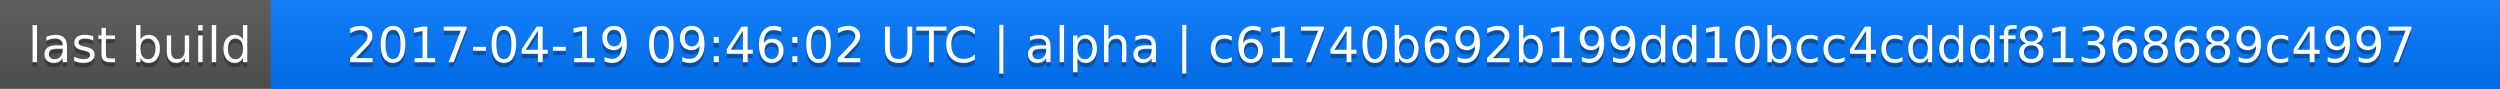
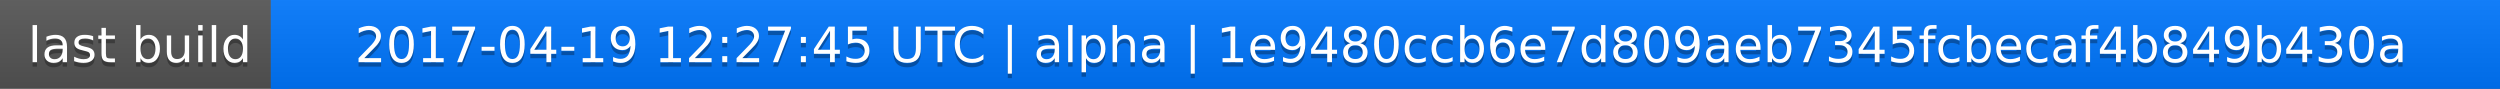
<svg xmlns="http://www.w3.org/2000/svg" width="563" height="20">
  <linearGradient id="a" x2="0" y2="100%">
    <stop offset="0" stop-color="#bbb" stop-opacity=".1" />
    <stop offset="1" stop-opacity=".1" />
  </linearGradient>
  <rect rx="0" width="563" height="20" fill="#555" />
  <rect rx="0" x="61" width="502" height="20" fill="#07f" />
  <path fill="#07f" d="M61 0h4v20h-4z" />
  <rect rx="0" width="563" height="20" fill="url(#a)" />
  <g fill="#fff" text-anchor="middle" font-family="DejaVu Sans,Verdana,Geneva,sans-serif" font-size="11">
    <text x="31.5" y="15" fill="#010101" fill-opacity=".3">last build</text>
    <text x="31.5" y="14">last build</text>
-     <text x="311" y="15" fill="#010101" fill-opacity=".3">2017-04-19 09:46:02 UTC | alpha | c61740b692b199dd10bcc4cdddf81368689c4997</text>
-     <text x="311" y="14">2017-04-19 09:46:02 UTC | alpha | c61740b692b199dd10bcc4cdddf81368689c4997</text>
+     <text x="311" y="15" fill="#010101" fill-opacity=".3">2017-04-19 12:27:45 UTC | alpha | 1e9480ccb6e7d809aeb7345fcbecaf4b849b430a</text>
+     <text x="311" y="14">2017-04-19 12:27:45 UTC | alpha | 1e9480ccb6e7d809aeb7345fcbecaf4b849b430a</text>
  </g>
</svg>
